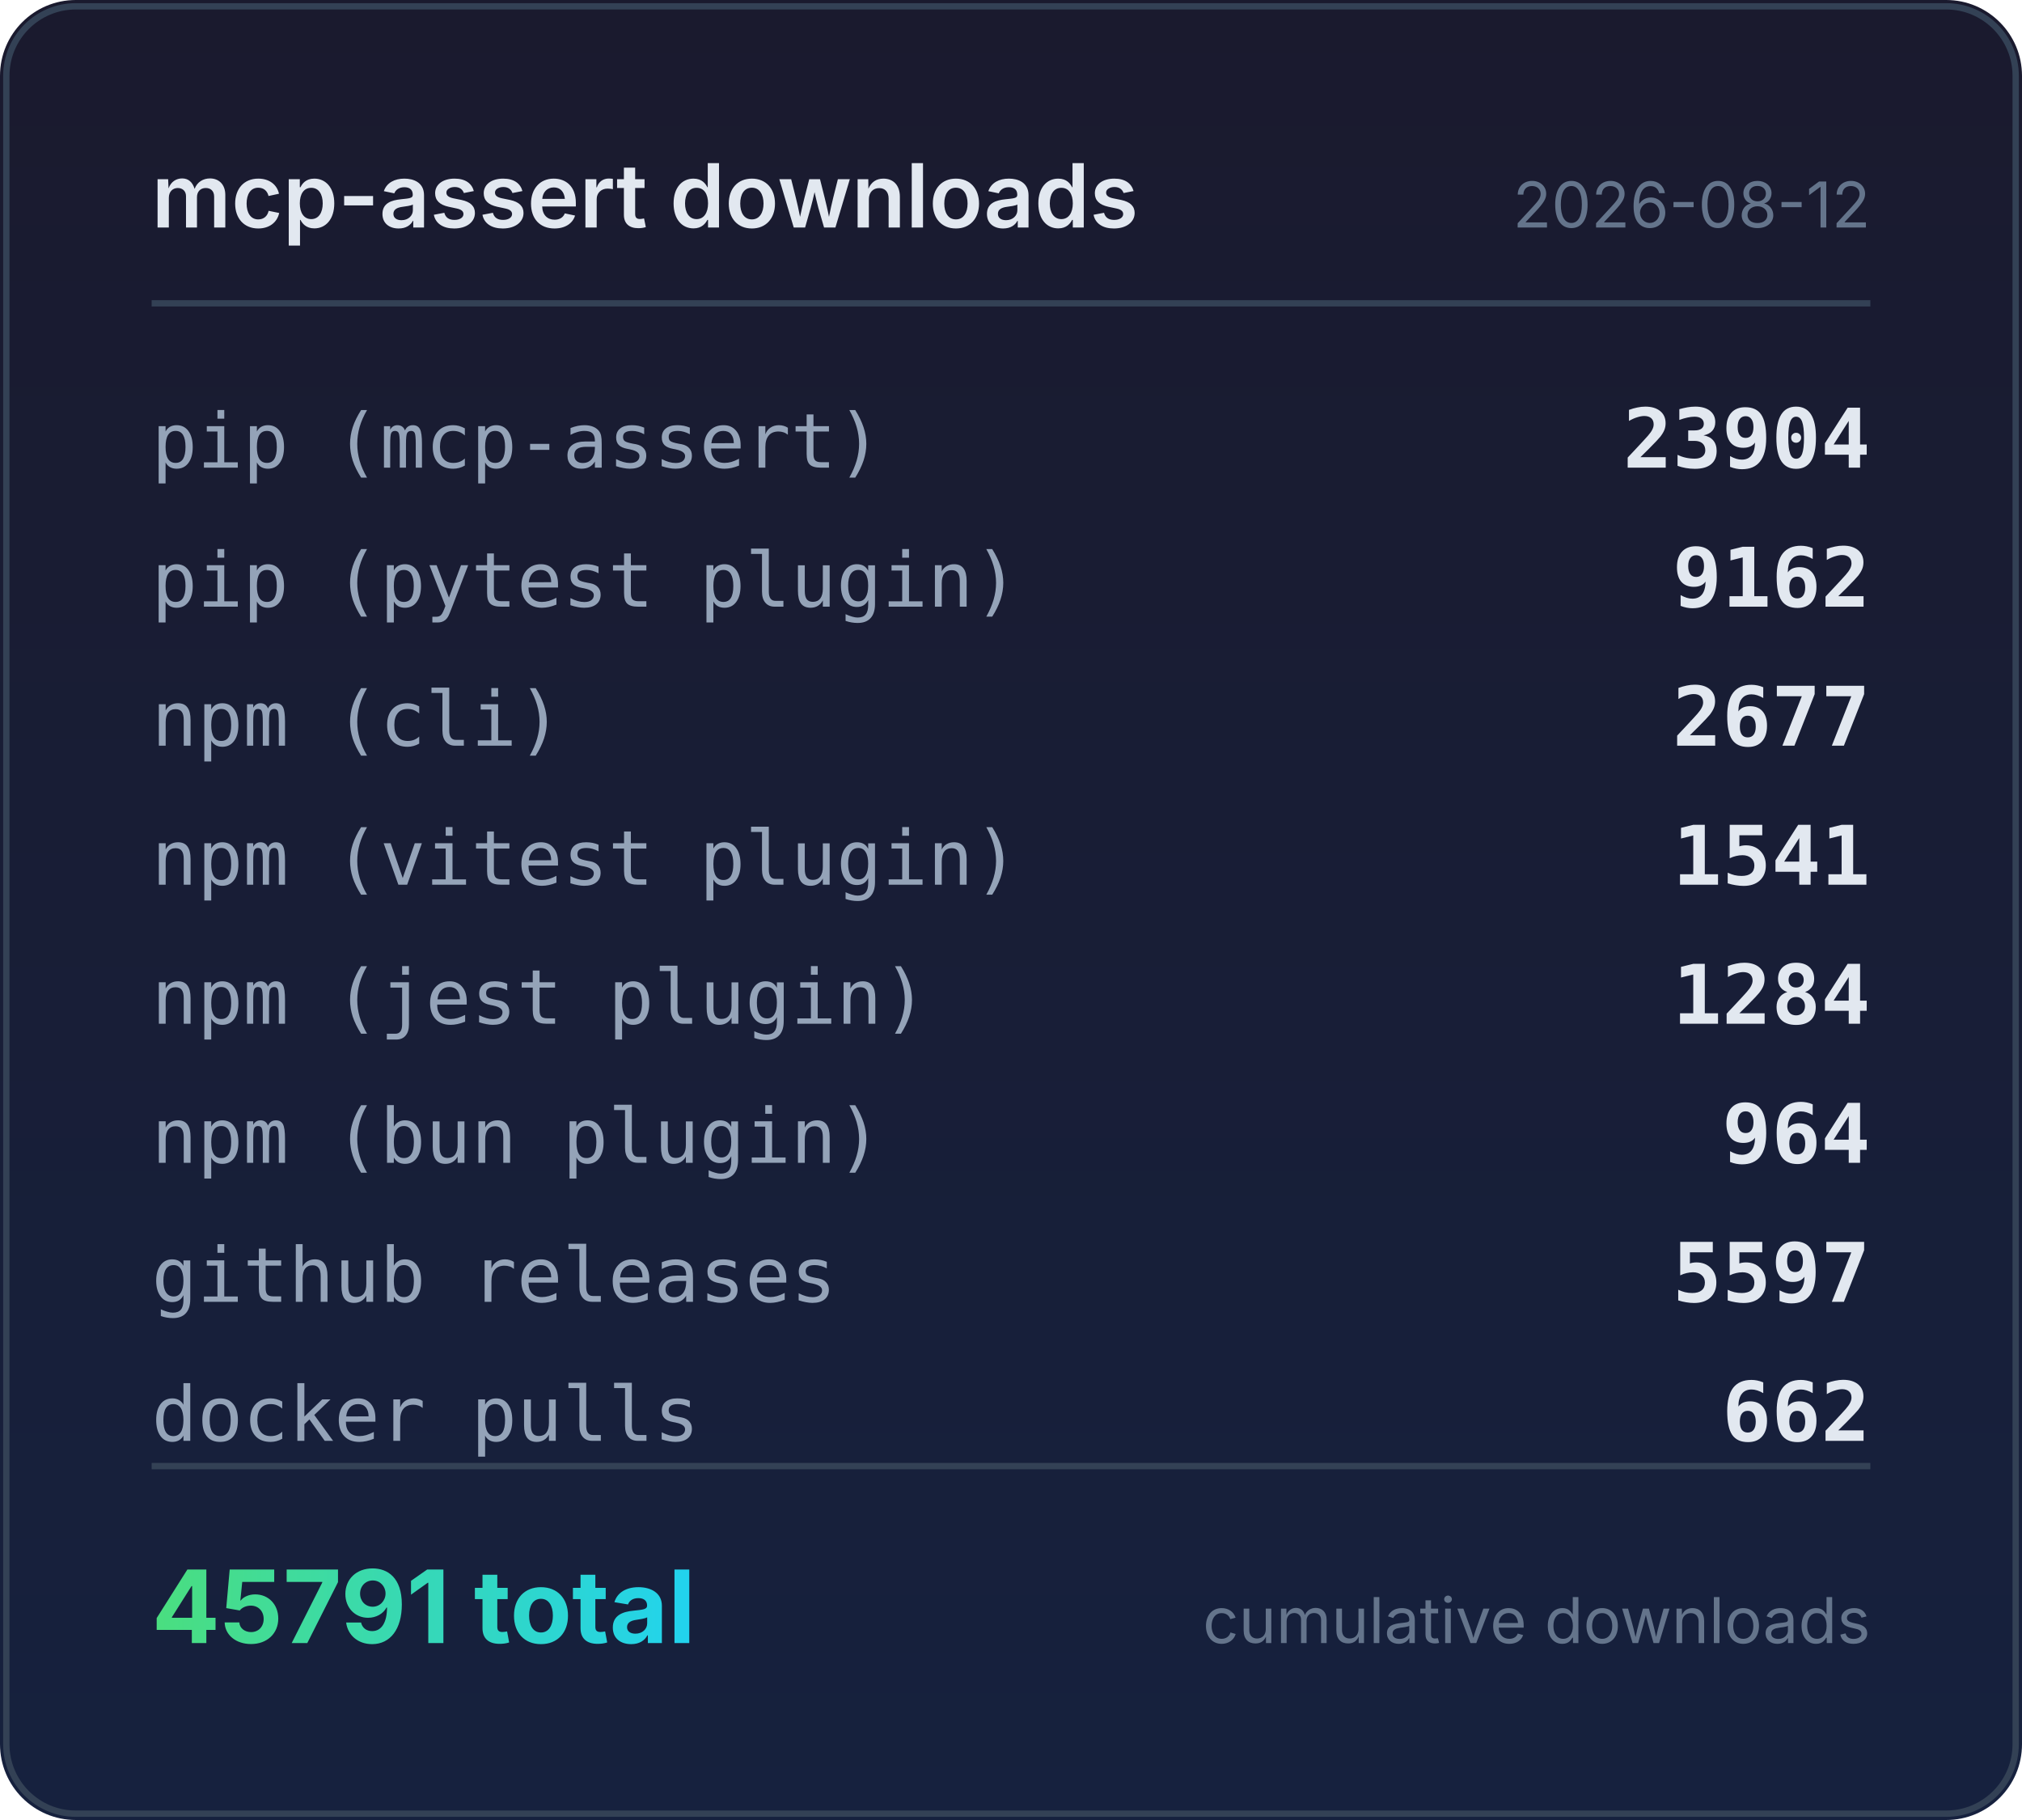
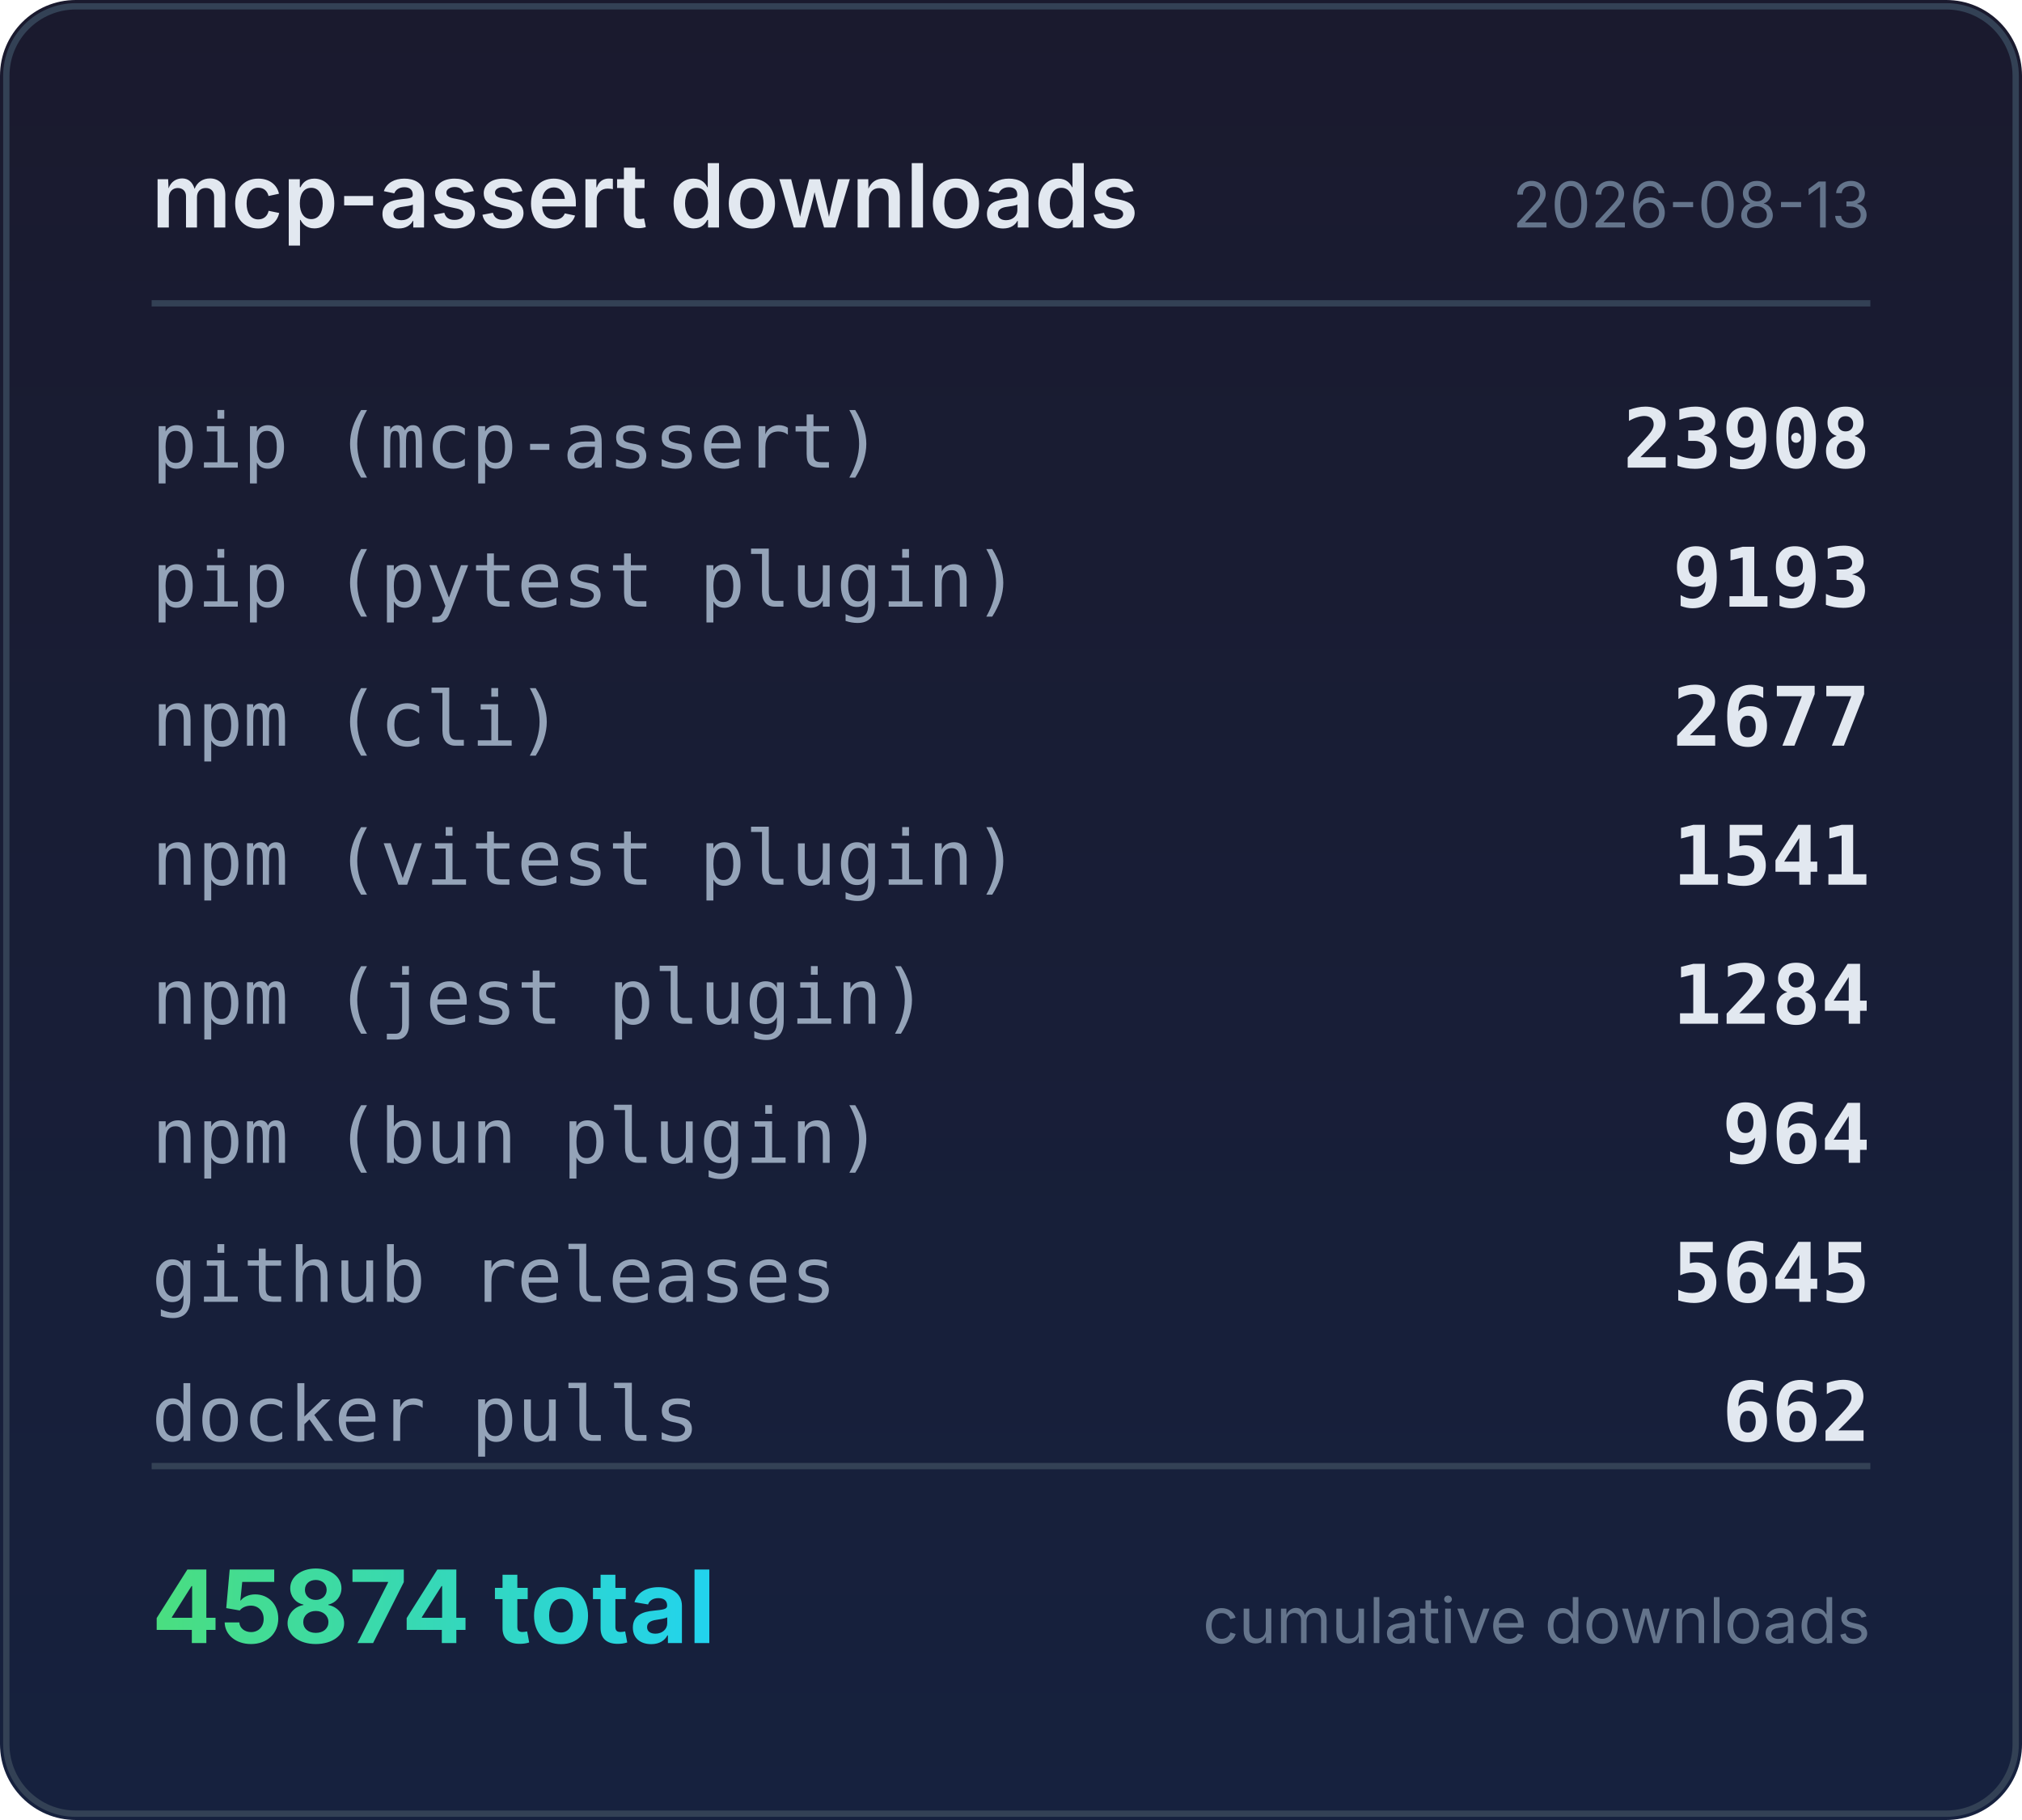
<svg xmlns="http://www.w3.org/2000/svg" width="320" height="288" viewBox="0 0 320 288">
  <defs>
    <linearGradient id="bg" x1="0" y1="0" x2="0" y2="1">
      <stop offset="0%" stop-color="#1a1a2e" />
      <stop offset="100%" stop-color="#16213e" />
    </linearGradient>
    <linearGradient id="accent" x1="0" y1="0" x2="1" y2="0">
      <stop offset="0%" stop-color="#4ade80" />
      <stop offset="100%" stop-color="#22d3ee" />
    </linearGradient>
  </defs>
  <rect width="320" height="288" rx="12" fill="url(#bg)" />
  <rect x="1" y="1" width="318" height="286" rx="11" fill="none" stroke="#334155" stroke-width="1" />
  <text x="24" y="36" fill="#e2e8f0" font-family="system-ui,-apple-system,sans-serif" font-size="14" font-weight="600">mcp-assert downloads</text>
-   <text x="296" y="36" fill="#64748b" font-family="system-ui,-apple-system,sans-serif" font-size="10" text-anchor="end">2026-08-12</text>
+   <text x="296" y="36" fill="#64748b" font-family="system-ui,-apple-system,sans-serif" font-size="10" text-anchor="end">2026-08-13</text>
  <line x1="24" y1="48" x2="296" y2="48" stroke="#334155" stroke-width="1" />
  <text x="24" y="74" fill="#94a3b8" font-family="ui-monospace,monospace" font-size="12">pip (mcp-assert)</text>
-   <text x="296" y="74" fill="#e2e8f0" font-family="ui-monospace,monospace" font-size="13" font-weight="600" text-anchor="end">23904</text>
+   <text x="296" y="74" fill="#e2e8f0" font-family="ui-monospace,monospace" font-size="13" font-weight="600" text-anchor="end">23908</text>
  <text x="24" y="96" fill="#94a3b8" font-family="ui-monospace,monospace" font-size="12">pip (pytest plugin)</text>
-   <text x="296" y="96" fill="#e2e8f0" font-family="ui-monospace,monospace" font-size="13" font-weight="600" text-anchor="end">9162</text>
+   <text x="296" y="96" fill="#e2e8f0" font-family="ui-monospace,monospace" font-size="13" font-weight="600" text-anchor="end">9193</text>
  <text x="24" y="118" fill="#94a3b8" font-family="ui-monospace,monospace" font-size="12">npm (cli)</text>
  <text x="296" y="118" fill="#e2e8f0" font-family="ui-monospace,monospace" font-size="13" font-weight="600" text-anchor="end">2677</text>
  <text x="24" y="140" fill="#94a3b8" font-family="ui-monospace,monospace" font-size="12">npm (vitest plugin)</text>
  <text x="296" y="140" fill="#e2e8f0" font-family="ui-monospace,monospace" font-size="13" font-weight="600" text-anchor="end">1541</text>
  <text x="24" y="162" fill="#94a3b8" font-family="ui-monospace,monospace" font-size="12">npm (jest plugin)</text>
  <text x="296" y="162" fill="#e2e8f0" font-family="ui-monospace,monospace" font-size="13" font-weight="600" text-anchor="end">1284</text>
  <text x="24" y="184" fill="#94a3b8" font-family="ui-monospace,monospace" font-size="12">npm (bun plugin)</text>
  <text x="296" y="184" fill="#e2e8f0" font-family="ui-monospace,monospace" font-size="13" font-weight="600" text-anchor="end">964</text>
  <text x="24" y="206" fill="#94a3b8" font-family="ui-monospace,monospace" font-size="12">github releases</text>
-   <text x="296" y="206" fill="#e2e8f0" font-family="ui-monospace,monospace" font-size="13" font-weight="600" text-anchor="end">5597</text>
+   <text x="296" y="206" fill="#e2e8f0" font-family="ui-monospace,monospace" font-size="13" font-weight="600" text-anchor="end">5645</text>
  <text x="24" y="228" fill="#94a3b8" font-family="ui-monospace,monospace" font-size="12">docker pulls</text>
  <text x="296" y="228" fill="#e2e8f0" font-family="ui-monospace,monospace" font-size="13" font-weight="600" text-anchor="end">662</text>
  <line x1="24" y1="232" x2="296" y2="232" stroke="#334155" stroke-width="1" />
-   <text x="24" y="260" fill="url(#accent)" font-family="system-ui,-apple-system,sans-serif" font-size="16" font-weight="700">45791 total</text>
+   <text x="24" y="260" fill="url(#accent)" font-family="system-ui,-apple-system,sans-serif" font-size="16" font-weight="700">45874 total</text>
  <text x="296" y="260" fill="#64748b" font-family="system-ui,-apple-system,sans-serif" font-size="10" text-anchor="end">cumulative downloads</text>
</svg>
